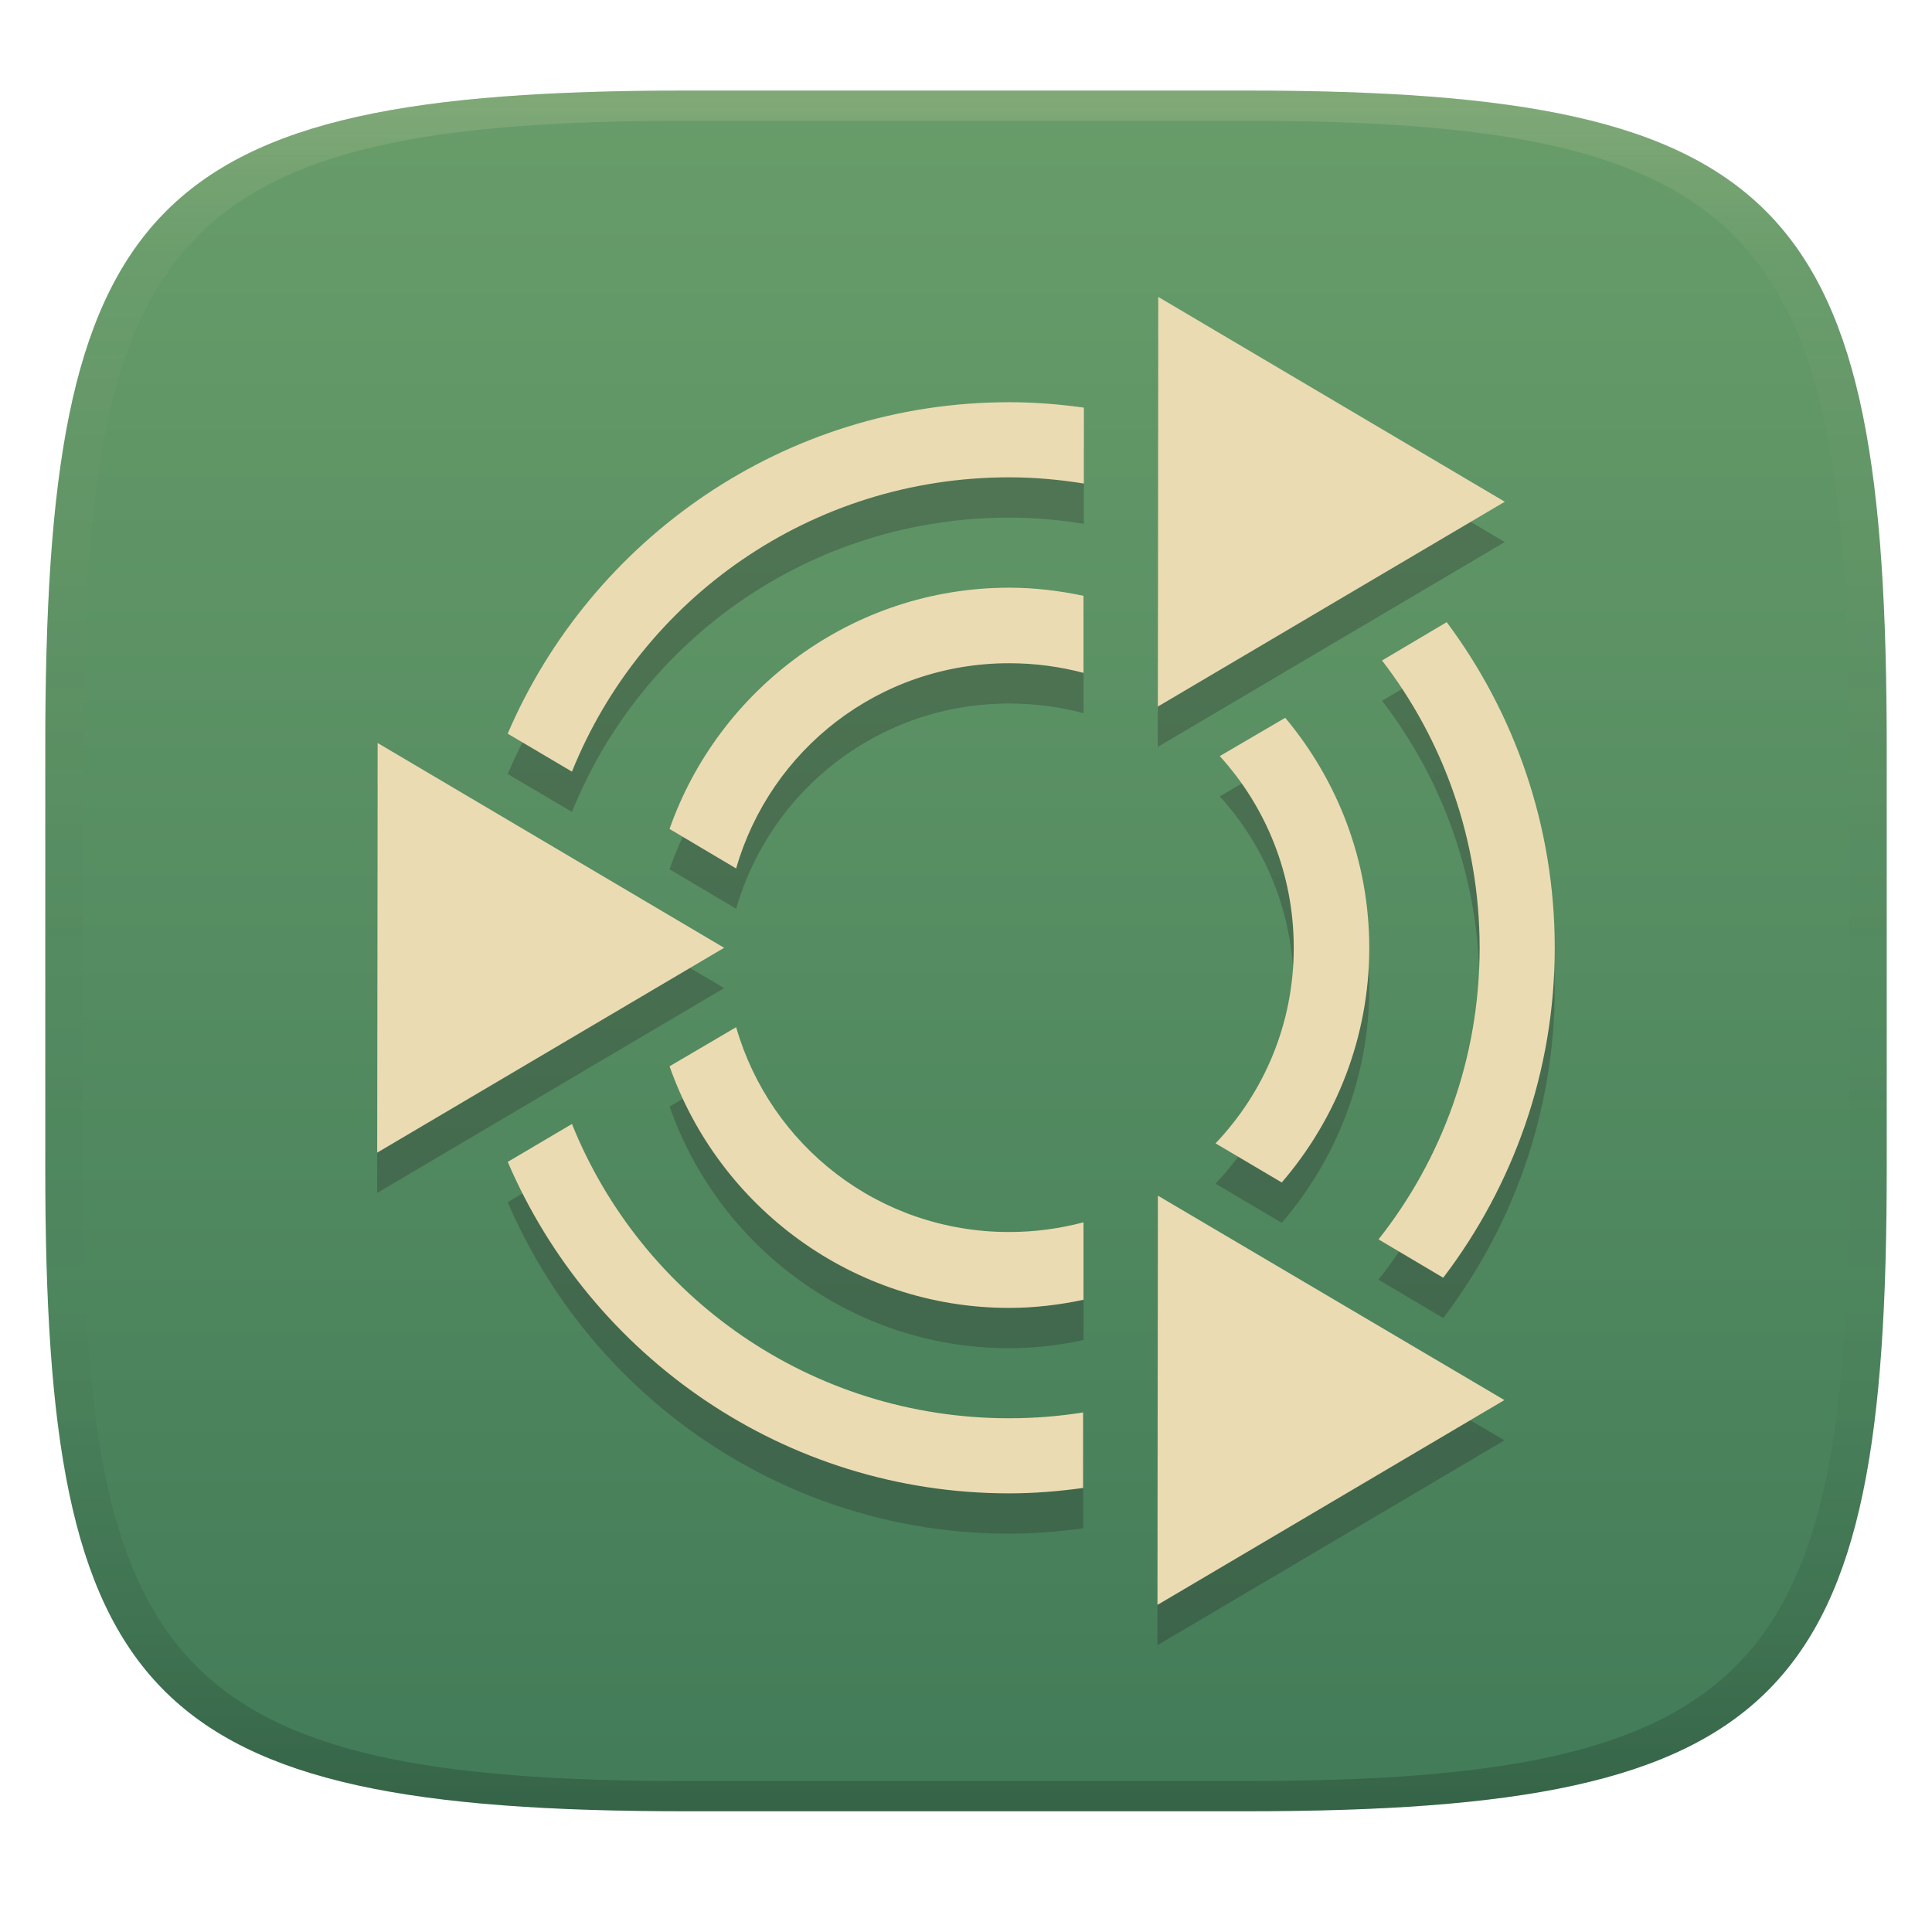
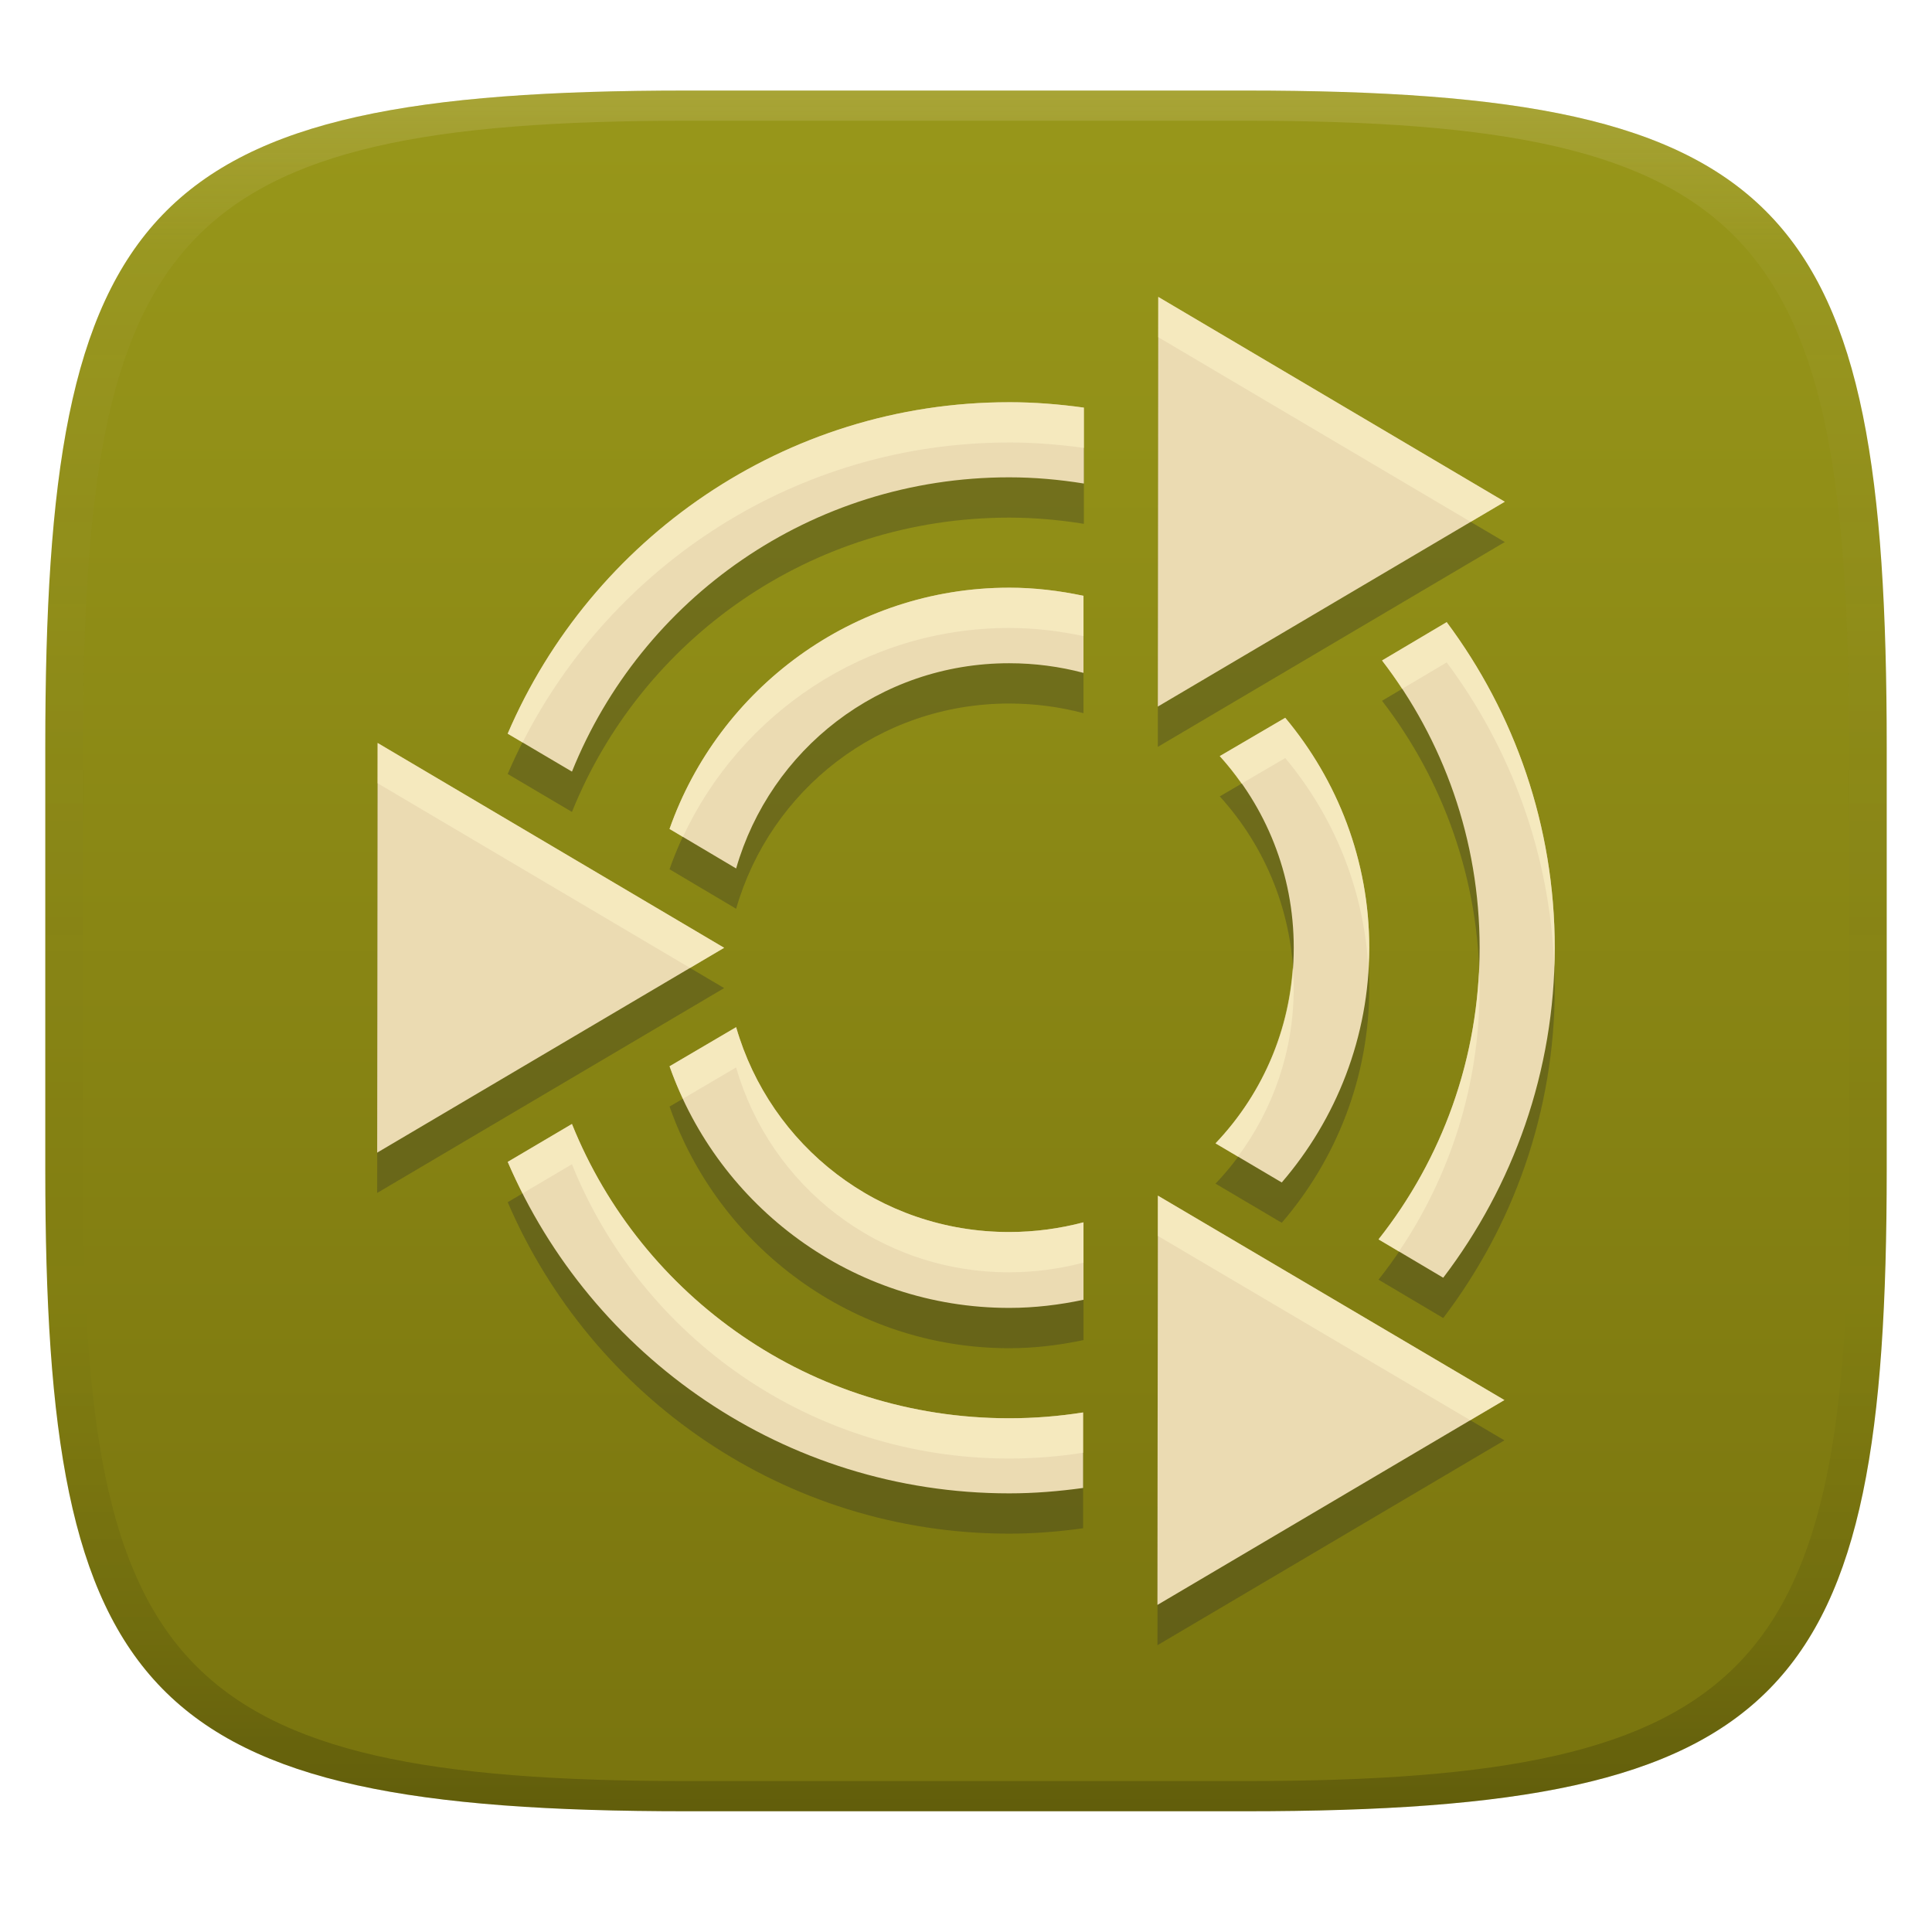
<svg xmlns="http://www.w3.org/2000/svg" width="256" height="256" version="1.1">
  <defs>
    <linearGradient id="linearGradient31" x1=".5" x2=".5" y2="1" gradientTransform="matrix(244,0,0,228,5.986,12)" gradientUnits="userSpaceOnUse">
      <stop stop-color="#ebdbb2" stop-opacity=".2" offset="0" />
      <stop stop-color="#ebdbb2" stop-opacity=".05" offset=".1" />
      <stop stop-opacity="0" offset=".704" />
      <stop stop-opacity=".1" offset=".897" />
      <stop stop-opacity=".2" offset="1" />
    </linearGradient>
    <linearGradient id="linearGradient6" x1="140" x2="140" y1="12" y2="240" gradientUnits="userSpaceOnUse">
-       <stop stop-color="#689d6a" offset="0" />
-       <stop stop-color="#427b58" offset="1" />
+       <stop stop-color="#98971a" offset="0" />
+       <stop stop-color="#79740e" offset="1" />
    </linearGradient>
  </defs>
  <path d="m165 12c72 0 85 15 85 87v56c0 70-13 85-85 85h-74c-72 0-85-15-85-85v-56c0-72 13-87 85-87z" fill="url(#linearGradient6)" style="isolation:isolate" />
  <path d="m153.47 44.679 45.922 27.143-45.974 27.143 0.059-54.285zm-19.754 13.956c3.368 0 6.662 0.269 9.903 0.718v10.057c-3.221-0.52-6.526-0.822-9.901-0.822-26.259 0-48.716 16.093-57.929 38.995l-8.518-5.028c11.059-25.777 36.677-43.918 66.444-43.918zm0 24.577c3.372 0 6.669 0.402 9.852 1.077v10.21c-3.145-0.833-6.443-1.277-9.853-1.277-17.245 0-31.643 11.459-36.173 27.194l-8.825-5.237c6.532-18.572 24.264-31.966 44.999-31.966zm57.98 4.566c8.992 12.055 14.316 27.004 14.316 43.152 0 16.399-5.527 31.566-14.777 43.716l-8.571-5.083c8.387-10.61 13.394-24.01 13.394-38.633 0-14.349-4.827-27.554-12.93-38.072zm-21.396 12.673c6.928 8.286 11.134 18.903 11.134 30.478 0 11.837-4.387 22.726-11.596 31.094l-8.772-5.184c6.413-6.738 10.362-15.812 10.362-25.913 0-9.814-3.712-18.703-9.8-25.398zm-120.27 3.334 45.922 27.143-45.974 27.143 0.059-54.285zm47.513 37.661c4.53 15.722 18.928 27.143 36.173 27.143 3.41 0 6.709-0.458 9.852-1.283v10.262c-3.18 0.674-6.472 1.076-9.848 1.076-20.752 0-38.484-13.419-44.998-32.017zm-21.756 12.827c9.212 22.902 31.669 38.995 57.929 38.995 3.345 0 6.605-0.266 9.8-0.77v10.005c-3.198 0.443-6.466 0.715-9.794 0.715-29.769 0-55.386-18.138-66.444-43.921zm77.633 9.492 45.922 27.091-45.974 27.143 0.059-54.235z" fill="#282828" opacity=".3" stroke-width="5.911" />
  <path d="m153.47 39.339 45.922 27.143-45.974 27.143 0.059-54.285zm-19.754 13.956c3.368 0 6.662 0.269 9.903 0.718v10.057c-3.221-0.52-6.526-0.822-9.901-0.822-26.259 0-48.716 16.093-57.929 38.995l-8.518-5.028c11.059-25.777 36.677-43.918 66.444-43.918zm0 24.577c3.372 0 6.669 0.402 9.852 1.077v10.21c-3.145-0.833-6.443-1.277-9.853-1.277-17.245 0-31.643 11.459-36.173 27.194l-8.825-5.237c6.532-18.572 24.264-31.966 44.999-31.966zm57.98 4.566c8.992 12.055 14.316 27.004 14.316 43.152 0 16.399-5.527 31.566-14.777 43.716l-8.571-5.083c8.387-10.61 13.394-24.01 13.394-38.633 0-14.349-4.827-27.554-12.93-38.072zm-21.396 12.673c6.928 8.286 11.134 18.903 11.134 30.478 0 11.837-4.387 22.726-11.596 31.094l-8.772-5.184c6.413-6.738 10.362-15.812 10.362-25.913 0-9.814-3.712-18.703-9.8-25.398zm-120.27 3.334 45.922 27.143-45.974 27.143 0.059-54.285zm47.513 37.661c4.53 15.722 18.928 27.143 36.173 27.143 3.41 0 6.709-0.458 9.852-1.283v10.262c-3.18 0.674-6.472 1.076-9.848 1.076-20.752 0-38.484-13.419-44.998-32.017zm-21.756 12.827c9.212 22.902 31.669 38.995 57.929 38.995 3.345 0 6.605-0.266 9.8-0.77v10.005c-3.198 0.443-6.466 0.715-9.794 0.715-29.769 0-55.386-18.138-66.444-43.921zm77.633 9.492 45.922 27.091-45.974 27.143 0.059-54.235z" fill="#ebdbb2" stroke-width="5.911" />
+   <path d="m153.47 39.338 6e-3 0.004v-0.004zm6e-3 0.004-6e-3 5.336h6e-3v0.004l41.396 24.467 4.519-2.668zm0 5.34-6e-3 -0.004-0.053 48.945 6e-3 -0.004zm-19.76 8.611-2e-3 2e-3c-29.767 0-55.384 18.141-66.443 43.918l1.975 1.166c11.935-23.534 36.34-39.744 64.469-39.744l2e-3 -2e-3c3.368 0 6.661 0.27 9.902 0.719v-5.34c-3.241-0.449-6.534-0.719-9.902-0.719zm0 24.576-2e-3 2e-3c-20.735 0-38.467 13.395-44.998 31.967l1.775 1.055c7.598-16.305 24.125-27.682 43.223-27.682h2e-3c3.372 0 6.669 0.401 9.852 1.076v-5.34c-3.183-0.675-6.479-1.078-9.852-1.078zm57.979 4.566-8.566 5.08c0.937 1.216 1.817 2.477 2.664 3.762l5.902-3.5c8.49 11.382 13.704 25.346 14.26 40.461 0.032-0.88 0.057-1.763 0.057-2.65 0-16.148-5.324-31.097-14.316-43.152zm-21.395 12.674-8.672 5.078c1.044 1.148 1.988 2.38 2.885 3.65l5.787-3.389c6.382 7.634 10.41 17.257 11.012 27.773 0.049-0.877 0.121-1.747 0.121-2.635 0-11.575-4.205-22.192-11.133-30.479zm-120.27 3.334 0.008 0.004v-0.004zm0.008 0.004-0.006 5.336h0.006v4e-3l41.395 24.467 4.519-2.668zm0 5.34-0.006-2e-3 -0.053 48.943 0.006-4e-3zm121.26 24.416c-0.621 9.043-4.383 17.147-10.234 23.295l2.969 1.756c4.624-6.233 7.393-13.914 7.393-22.33 0-0.919-0.063-1.819-0.127-2.721zm24.668 0.596c-0.676 13.37-5.536 25.594-13.305 35.422l2.713 1.609c6.735-9.949 10.682-21.94 10.682-34.902 0-0.717-0.066-1.418-0.09-2.129zm-98.426 7.305-8.82 5.182c0.515 1.471 1.124 2.895 1.775 4.297l7.045-4.139c4.53 15.722 18.929 27.145 36.174 27.145 3.41 0 6.709-0.459 9.852-1.283v-5.34c-3.142 0.825-6.441 1.283-9.852 1.283-17.245 0-31.643-11.423-36.174-27.145zm-21.756 12.828-8.51 5.023c0.608 1.419 1.28 2.803 1.975 4.174l6.535-3.857c9.212 22.902 31.67 38.994 57.93 38.994 3.345 0 6.603-0.266 9.799-0.77v-5.34c-3.195 0.504-6.454 0.77-9.799 0.77-26.26 0-48.718-16.092-57.93-38.994zm77.641 9.49-8e-3 2e-3 8e-3 4e-3zm0 6e-3 -6e-3 5.336 6e-3 -2e-3v6e-3l41.391 24.418 4.523-2.672zm0 5.34-6e-3 -4e-3 -0.055 48.895 6e-3 -4e-3z" fill="#fbf1c7" opacity=".6" />
  <path d="m91 12c-72 0-85 15-85 87v56c0 70 13 85 85 85h74c72 0 85-15 85-85v-56c0-72-13-87-85-87zm0 4h74c68 0 80 15 80 83v56c0 66-12 81-80 81h-74c-68 0-80-15-80-81v-56c0-68 12-83 80-83z" fill="url(#linearGradient31)" style="isolation:isolate" />
</svg>
